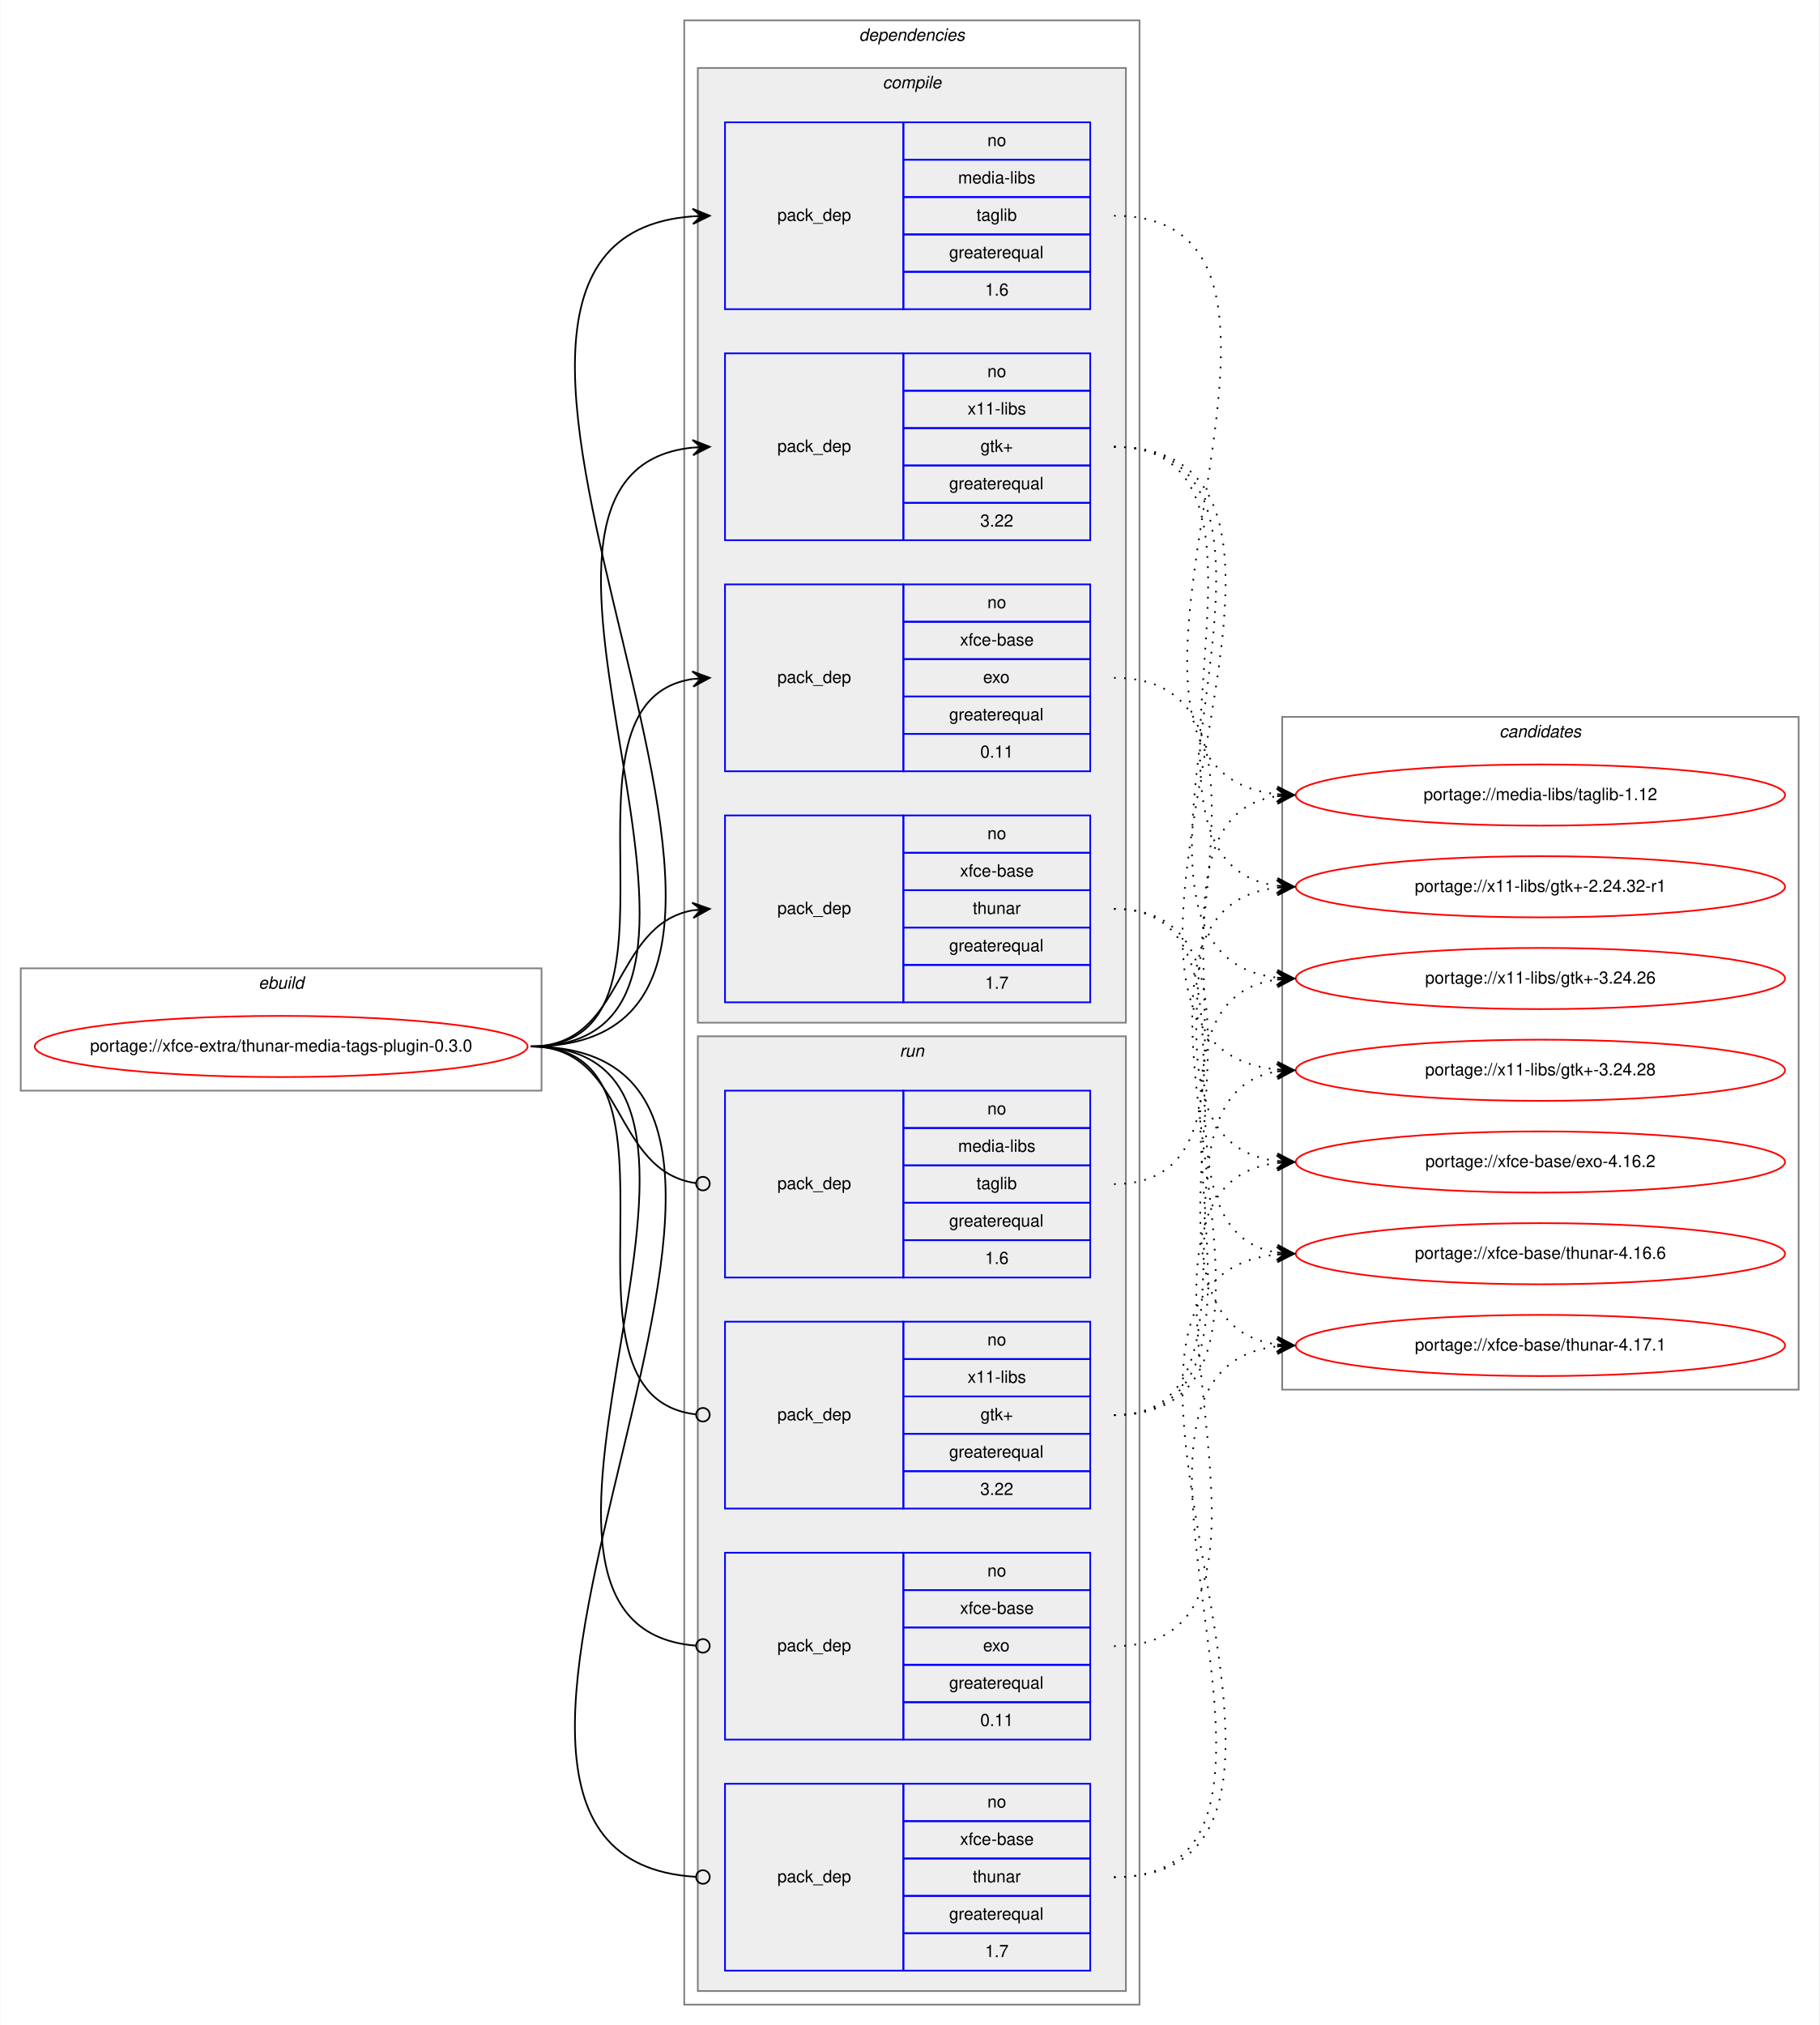
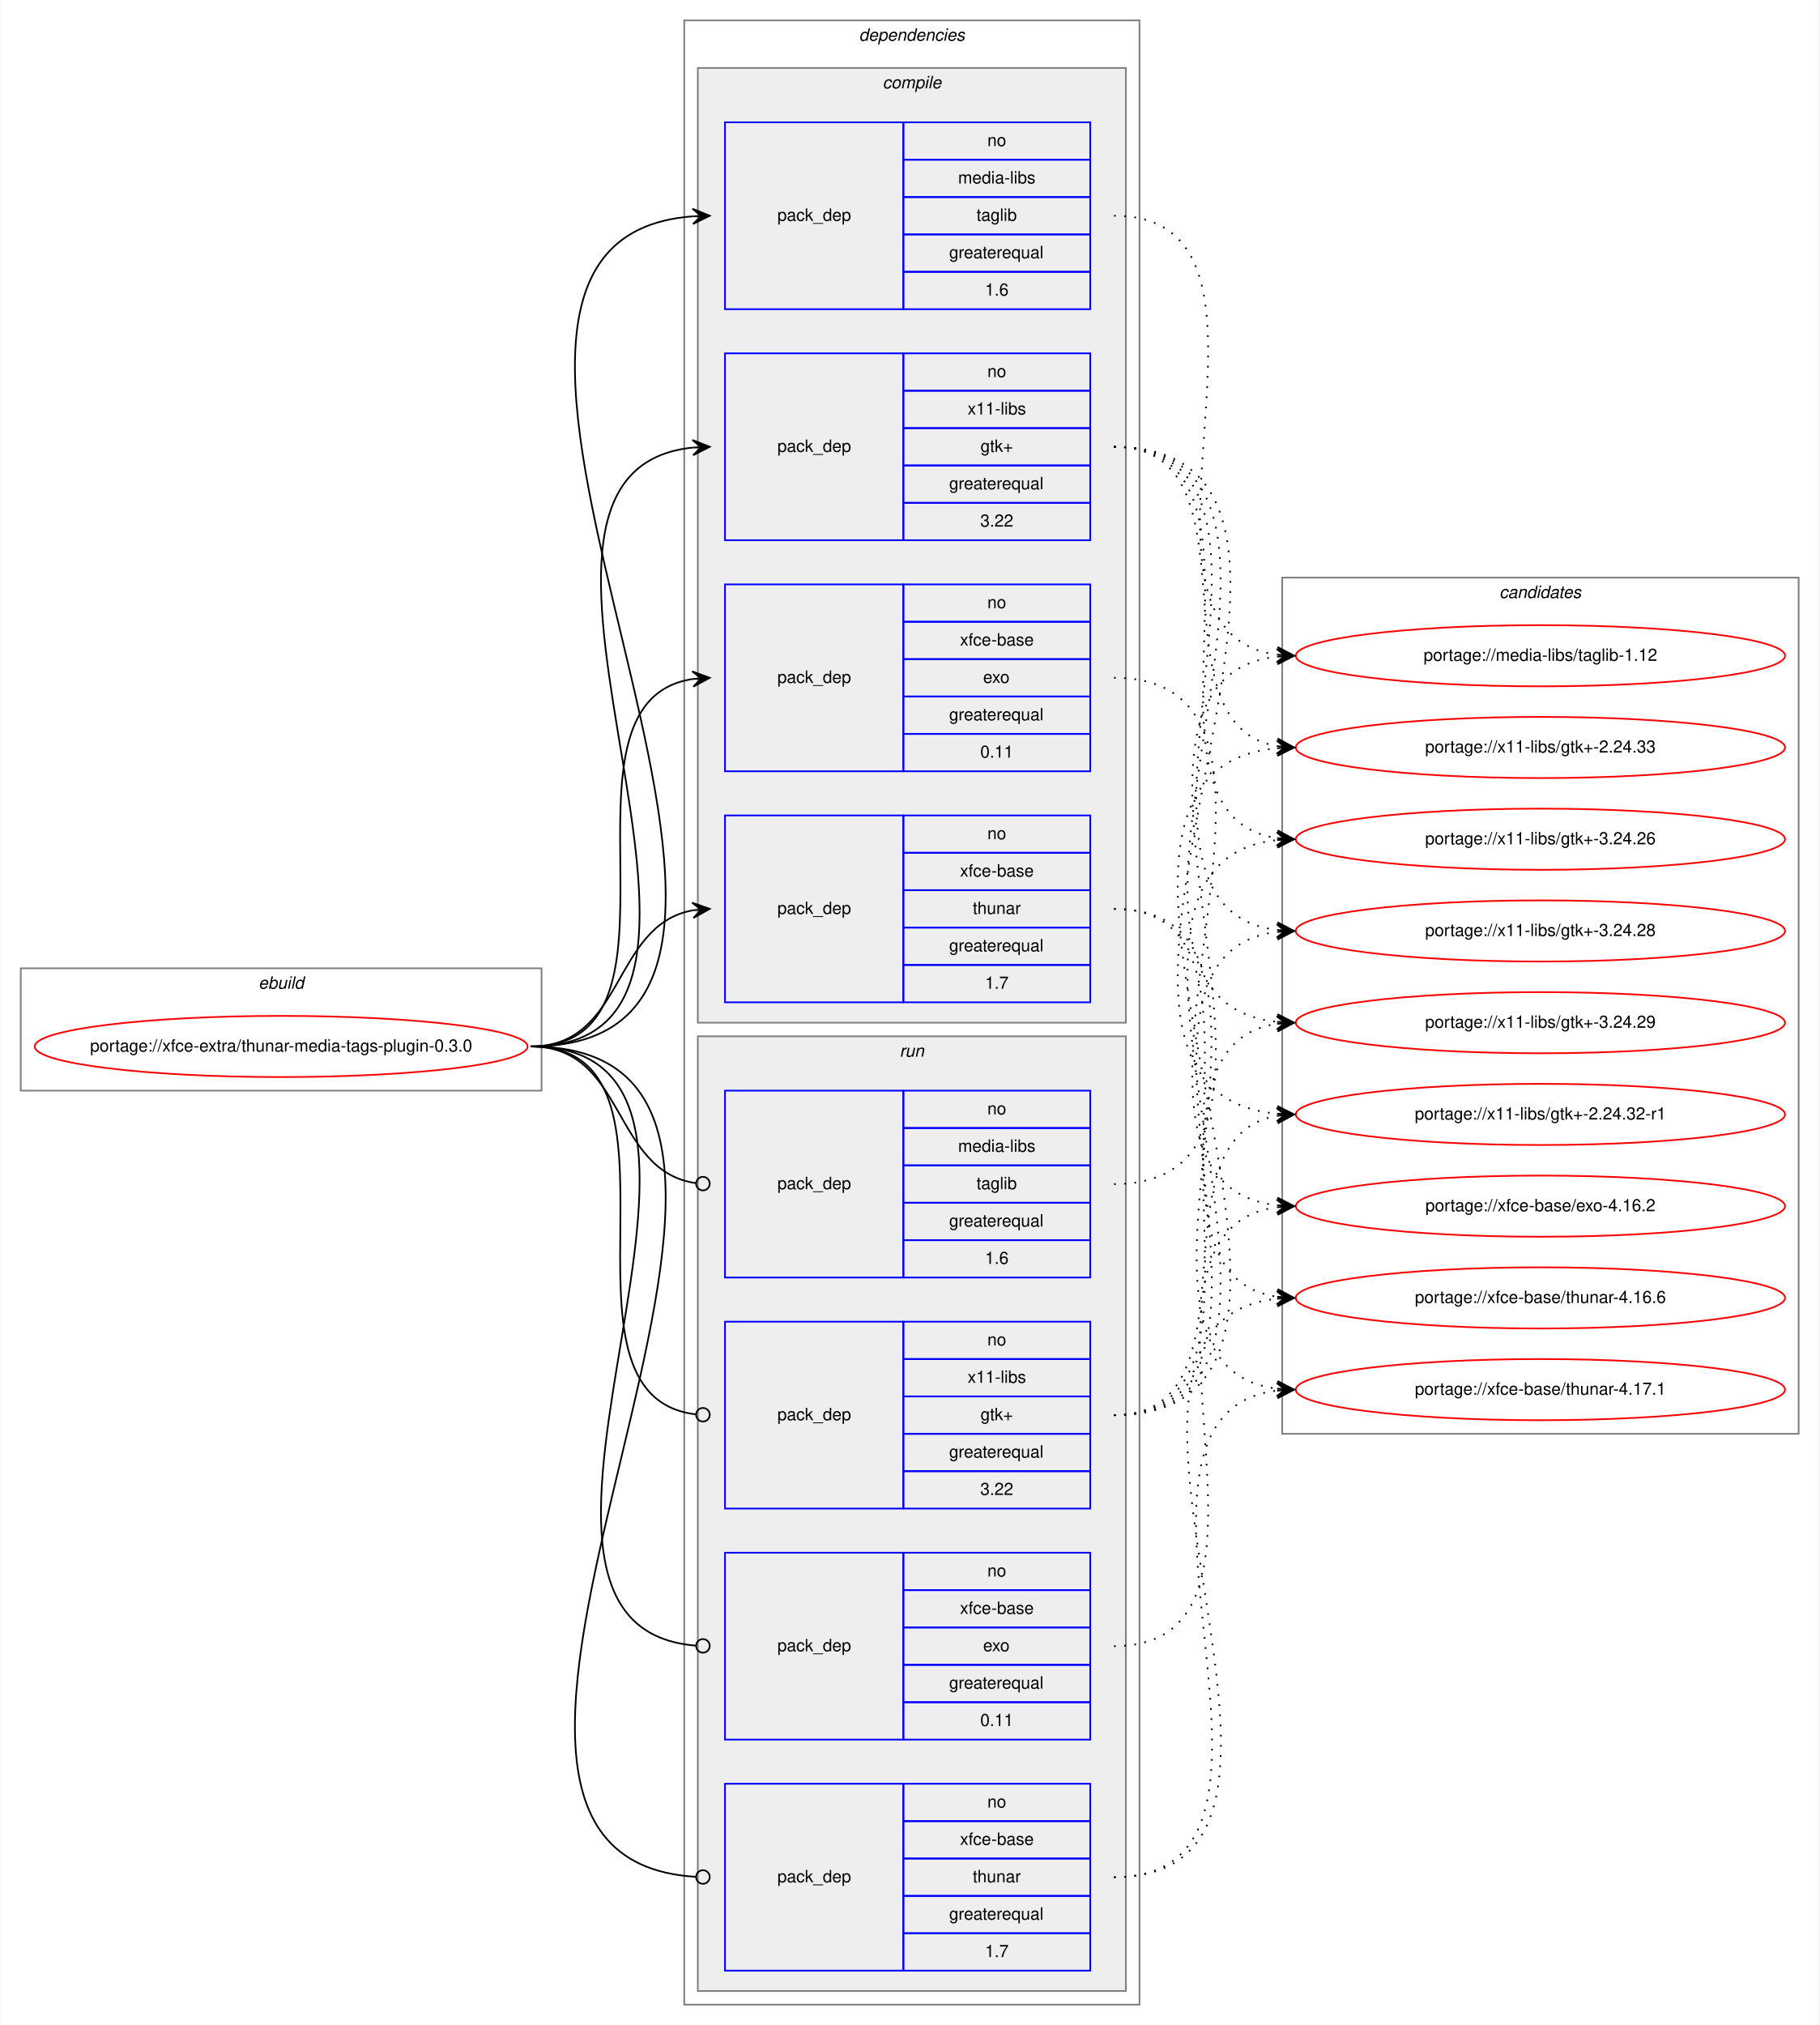
<svg xmlns="http://www.w3.org/2000/svg" xmlns:xlink="http://www.w3.org/1999/xlink" width="1071pt" height="1192pt" viewBox="0.00 0.00 1070.57 1192.00">
  <g id="graph0" class="graph" transform="scale(1 1) rotate(0) translate(4 1188)">
    <polygon fill="white" stroke="transparent" points="-4,4 -4,-1188 1066.57,-1188 1066.57,4 -4,4" />
    <g id="clust1" class="cluster">
      <polygon fill="none" stroke="gray" points="8,-546 8,-618 314.57,-618 314.57,-546 8,-546" />
      <text text-anchor="start" x="147.95" y="-606" font-family="Helvetica,sans-Serif" font-style="italic" font-size="10.00">ebuild</text>
    </g>
    <g id="clust2" class="cluster">
      <polygon fill="none" stroke="gray" points="398.57,-8 398.57,-1176 666.57,-1176 666.57,-8 398.57,-8" />
      <text text-anchor="start" x="501.45" y="-1164" font-family="Helvetica,sans-Serif" font-style="italic" font-size="10.00">dependencies</text>
    </g>
    <g id="clust3" class="cluster">
      <polygon fill="#eeeeee" stroke="gray" points="406.57,-586 406.57,-1148 658.57,-1148 658.57,-586 406.57,-586" />
      <text text-anchor="start" x="515.35" y="-1136" font-family="Helvetica,sans-Serif" font-style="italic" font-size="10.00">compile</text>
    </g>
    <g id="clust9" class="cluster">
      <polygon fill="#eeeeee" stroke="gray" points="406.57,-16 406.57,-578 658.57,-578 658.57,-16 406.57,-16" />
      <text text-anchor="start" x="525.35" y="-566" font-family="Helvetica,sans-Serif" font-style="italic" font-size="10.00">run</text>
    </g>
    <g id="clust14" class="cluster">
-       <polygon fill="none" stroke="gray" points="750.57,-370 750.57,-766 1054.57,-766 1054.57,-370 750.57,-370" />
-       <text text-anchor="start" x="878.39" y="-754" font-family="Helvetica,sans-Serif" font-style="italic" font-size="10.00">candidates</text>
+       <polygon fill="none" stroke="gray" points="750.57,-344 750.57,-848 1054.57,-848 1054.57,-344 750.57,-344" />
+       <text text-anchor="start" x="878.39" y="-836" font-family="Helvetica,sans-Serif" font-style="italic" font-size="10.00">candidates</text>
    </g>
    <g id="node1" class="node">
      <g id="a_node1">
        <a xlink:href="../xfce-extra/thunar-media-tags-plugin-0.3.0.svg" xlink:title="portage://xfce-extra/thunar-media-tags-plugin-0.3.0">
          <ellipse fill="none" stroke="red" cx="161.29" cy="-572" rx="145.07" ry="18" />
          <text text-anchor="middle" x="161.29" y="-569" font-family="Helvetica,sans-Serif" font-size="10.00">portage://xfce-extra/thunar-media-tags-plugin-0.3.0</text>
        </a>
      </g>
    </g>
    <g id="node2" class="node">
      <polygon fill="none" stroke="blue" points="422.57,-1006 422.57,-1116 527.57,-1116 527.57,-1006 422.57,-1006" />
      <text text-anchor="start" x="453.39" y="-1058" font-family="Helvetica,sans-Serif" font-size="10.00">pack_dep</text>
      <polygon fill="none" stroke="blue" points="527.57,-1094 527.57,-1116 637.57,-1116 637.57,-1094 527.57,-1094" />
      <text text-anchor="start" x="577.01" y="-1102" font-family="Helvetica,sans-Serif" font-size="10.00">no</text>
      <polygon fill="none" stroke="blue" points="527.57,-1072 527.57,-1094 637.57,-1094 637.57,-1072 527.57,-1072" />
      <text text-anchor="start" x="559.79" y="-1080" font-family="Helvetica,sans-Serif" font-size="10.00">media-libs</text>
      <polygon fill="none" stroke="blue" points="527.57,-1050 527.57,-1072 637.57,-1072 637.57,-1050 527.57,-1050" />
      <text text-anchor="start" x="570.62" y="-1058" font-family="Helvetica,sans-Serif" font-size="10.00">taglib</text>
      <polygon fill="none" stroke="blue" points="527.57,-1028 527.57,-1050 637.57,-1050 637.57,-1028 527.57,-1028" />
      <text text-anchor="start" x="554.51" y="-1036" font-family="Helvetica,sans-Serif" font-size="10.00">greaterequal</text>
      <polygon fill="none" stroke="blue" points="527.57,-1006 527.57,-1028 637.57,-1028 637.57,-1006 527.57,-1006" />
      <text text-anchor="start" x="575.62" y="-1014" font-family="Helvetica,sans-Serif" font-size="10.00">1.6</text>
    </g>
    <g id="edge1" class="edge">
      <path fill="none" stroke="black" d="M308.29,-572C527.13,-572 201.72,-1045.84 403.56,-1060.65" />
      <polygon fill="black" stroke="black" points="413.57,-1061 403.42,-1065.14 408.57,-1060.82 403.58,-1060.65 403.58,-1060.65 403.58,-1060.65 408.57,-1060.82 403.74,-1056.15 413.57,-1061 413.57,-1061" />
    </g>
    <g id="node3" class="node">
      <polygon fill="none" stroke="blue" points="422.57,-870 422.57,-980 527.57,-980 527.57,-870 422.57,-870" />
      <text text-anchor="start" x="453.39" y="-922" font-family="Helvetica,sans-Serif" font-size="10.00">pack_dep</text>
      <polygon fill="none" stroke="blue" points="527.57,-958 527.57,-980 637.57,-980 637.57,-958 527.57,-958" />
      <text text-anchor="start" x="577.01" y="-966" font-family="Helvetica,sans-Serif" font-size="10.00">no</text>
      <polygon fill="none" stroke="blue" points="527.57,-936 527.57,-958 637.57,-958 637.57,-936 527.57,-936" />
      <text text-anchor="start" x="565.35" y="-944" font-family="Helvetica,sans-Serif" font-size="10.00">x11-libs</text>
      <polygon fill="none" stroke="blue" points="527.57,-914 527.57,-936 637.57,-936 637.57,-914 527.57,-914" />
      <text text-anchor="start" x="572.98" y="-922" font-family="Helvetica,sans-Serif" font-size="10.00">gtk+</text>
      <polygon fill="none" stroke="blue" points="527.57,-892 527.57,-914 637.57,-914 637.57,-892 527.57,-892" />
      <text text-anchor="start" x="554.51" y="-900" font-family="Helvetica,sans-Serif" font-size="10.00">greaterequal</text>
      <polygon fill="none" stroke="blue" points="527.57,-870 527.57,-892 637.57,-892 637.57,-870 527.57,-870" />
      <text text-anchor="start" x="572.84" y="-878" font-family="Helvetica,sans-Serif" font-size="10.00">3.22</text>
    </g>
    <g id="edge2" class="edge">
      <path fill="none" stroke="black" d="M308.29,-572C468.49,-572 259.22,-909.99 403.54,-924.52" />
      <polygon fill="black" stroke="black" points="413.57,-925 403.37,-929.01 408.58,-924.76 403.58,-924.52 403.58,-924.52 403.58,-924.52 408.58,-924.76 403.8,-920.03 413.57,-925 413.57,-925" />
    </g>
    <g id="node4" class="node">
      <polygon fill="none" stroke="blue" points="422.57,-734 422.57,-844 527.57,-844 527.57,-734 422.57,-734" />
      <text text-anchor="start" x="453.39" y="-786" font-family="Helvetica,sans-Serif" font-size="10.00">pack_dep</text>
      <polygon fill="none" stroke="blue" points="527.57,-822 527.57,-844 637.57,-844 637.57,-822 527.57,-822" />
      <text text-anchor="start" x="577.01" y="-830" font-family="Helvetica,sans-Serif" font-size="10.00">no</text>
      <polygon fill="none" stroke="blue" points="527.57,-800 527.57,-822 637.57,-822 637.57,-800 527.57,-800" />
      <text text-anchor="start" x="560.9" y="-808" font-family="Helvetica,sans-Serif" font-size="10.00">xfce-base</text>
      <polygon fill="none" stroke="blue" points="527.57,-778 527.57,-800 637.57,-800 637.57,-778 527.57,-778" />
      <text text-anchor="start" x="574.51" y="-786" font-family="Helvetica,sans-Serif" font-size="10.00">exo</text>
      <polygon fill="none" stroke="blue" points="527.57,-756 527.57,-778 637.57,-778 637.57,-756 527.57,-756" />
      <text text-anchor="start" x="554.51" y="-764" font-family="Helvetica,sans-Serif" font-size="10.00">greaterequal</text>
      <polygon fill="none" stroke="blue" points="527.57,-734 527.57,-756 637.57,-756 637.57,-734 527.57,-734" />
      <text text-anchor="start" x="572.84" y="-742" font-family="Helvetica,sans-Serif" font-size="10.00">0.11</text>
    </g>
    <g id="edge3" class="edge">
      <path fill="none" stroke="black" d="M308.29,-572C411.92,-572 313.38,-774.83 403.59,-788.3" />
      <polygon fill="black" stroke="black" points="413.57,-789 403.28,-792.79 408.58,-788.65 403.59,-788.3 403.59,-788.3 403.59,-788.3 408.58,-788.65 403.91,-783.81 413.57,-789 413.57,-789" />
    </g>
    <g id="node5" class="node">
      <polygon fill="none" stroke="blue" points="422.57,-598 422.57,-708 527.57,-708 527.57,-598 422.57,-598" />
      <text text-anchor="start" x="453.39" y="-650" font-family="Helvetica,sans-Serif" font-size="10.00">pack_dep</text>
      <polygon fill="none" stroke="blue" points="527.57,-686 527.57,-708 637.57,-708 637.57,-686 527.57,-686" />
      <text text-anchor="start" x="577.01" y="-694" font-family="Helvetica,sans-Serif" font-size="10.00">no</text>
      <polygon fill="none" stroke="blue" points="527.57,-664 527.57,-686 637.57,-686 637.57,-664 527.57,-664" />
      <text text-anchor="start" x="560.9" y="-672" font-family="Helvetica,sans-Serif" font-size="10.00">xfce-base</text>
      <polygon fill="none" stroke="blue" points="527.57,-642 527.57,-664 637.57,-664 637.57,-642 527.57,-642" />
      <text text-anchor="start" x="568.4" y="-650" font-family="Helvetica,sans-Serif" font-size="10.00">thunar</text>
      <polygon fill="none" stroke="blue" points="527.57,-620 527.57,-642 637.57,-642 637.57,-620 527.57,-620" />
      <text text-anchor="start" x="554.51" y="-628" font-family="Helvetica,sans-Serif" font-size="10.00">greaterequal</text>
      <polygon fill="none" stroke="blue" points="527.57,-598 527.57,-620 637.57,-620 637.57,-598 527.57,-598" />
      <text text-anchor="start" x="575.62" y="-606" font-family="Helvetica,sans-Serif" font-size="10.00">1.7</text>
    </g>
    <g id="edge4" class="edge">
      <path fill="none" stroke="black" d="M308.29,-572C363.75,-572 355.82,-643.49 403.6,-652.15" />
      <polygon fill="black" stroke="black" points="413.57,-653 403.22,-656.63 408.59,-652.57 403.61,-652.15 403.61,-652.15 403.61,-652.15 408.59,-652.57 403.99,-647.66 413.57,-653 413.57,-653" />
    </g>
    <g id="node6" class="node">
      <polygon fill="none" stroke="blue" points="422.57,-436 422.57,-546 527.57,-546 527.57,-436 422.57,-436" />
      <text text-anchor="start" x="453.39" y="-488" font-family="Helvetica,sans-Serif" font-size="10.00">pack_dep</text>
      <polygon fill="none" stroke="blue" points="527.57,-524 527.57,-546 637.57,-546 637.57,-524 527.57,-524" />
      <text text-anchor="start" x="577.01" y="-532" font-family="Helvetica,sans-Serif" font-size="10.00">no</text>
      <polygon fill="none" stroke="blue" points="527.57,-502 527.57,-524 637.57,-524 637.57,-502 527.57,-502" />
      <text text-anchor="start" x="559.79" y="-510" font-family="Helvetica,sans-Serif" font-size="10.00">media-libs</text>
      <polygon fill="none" stroke="blue" points="527.57,-480 527.57,-502 637.57,-502 637.57,-480 527.57,-480" />
      <text text-anchor="start" x="570.62" y="-488" font-family="Helvetica,sans-Serif" font-size="10.00">taglib</text>
      <polygon fill="none" stroke="blue" points="527.57,-458 527.57,-480 637.57,-480 637.57,-458 527.57,-458" />
      <text text-anchor="start" x="554.51" y="-466" font-family="Helvetica,sans-Serif" font-size="10.00">greaterequal</text>
      <polygon fill="none" stroke="blue" points="527.57,-436 527.57,-458 637.57,-458 637.57,-436 527.57,-436" />
      <text text-anchor="start" x="575.62" y="-444" font-family="Helvetica,sans-Serif" font-size="10.00">1.6</text>
    </g>
    <g id="edge5" class="edge">
      <path fill="none" stroke="black" d="M308.29,-572C364.44,-572 355.61,-498.72 405.42,-491.56" />
      <ellipse fill="none" stroke="black" cx="409.58" cy="-491.27" rx="4" ry="4" />
    </g>
    <g id="node7" class="node">
      <polygon fill="none" stroke="blue" points="422.57,-300 422.57,-410 527.57,-410 527.57,-300 422.57,-300" />
      <text text-anchor="start" x="453.39" y="-352" font-family="Helvetica,sans-Serif" font-size="10.00">pack_dep</text>
      <polygon fill="none" stroke="blue" points="527.57,-388 527.57,-410 637.57,-410 637.57,-388 527.57,-388" />
      <text text-anchor="start" x="577.01" y="-396" font-family="Helvetica,sans-Serif" font-size="10.00">no</text>
      <polygon fill="none" stroke="blue" points="527.57,-366 527.57,-388 637.57,-388 637.57,-366 527.57,-366" />
      <text text-anchor="start" x="565.35" y="-374" font-family="Helvetica,sans-Serif" font-size="10.00">x11-libs</text>
      <polygon fill="none" stroke="blue" points="527.57,-344 527.57,-366 637.57,-366 637.57,-344 527.57,-344" />
      <text text-anchor="start" x="572.98" y="-352" font-family="Helvetica,sans-Serif" font-size="10.00">gtk+</text>
      <polygon fill="none" stroke="blue" points="527.57,-322 527.57,-344 637.57,-344 637.57,-322 527.57,-322" />
      <text text-anchor="start" x="554.51" y="-330" font-family="Helvetica,sans-Serif" font-size="10.00">greaterequal</text>
      <polygon fill="none" stroke="blue" points="527.57,-300 527.57,-322 637.57,-322 637.57,-300 527.57,-300" />
      <text text-anchor="start" x="572.84" y="-308" font-family="Helvetica,sans-Serif" font-size="10.00">3.22</text>
    </g>
    <g id="edge6" class="edge">
      <path fill="none" stroke="black" d="M308.29,-572C412.66,-572 311.98,-366.29 405.53,-355.44" />
      <ellipse fill="none" stroke="black" cx="409.58" cy="-355.22" rx="4" ry="4" />
    </g>
    <g id="node8" class="node">
      <polygon fill="none" stroke="blue" points="422.57,-164 422.57,-274 527.57,-274 527.57,-164 422.57,-164" />
      <text text-anchor="start" x="453.39" y="-216" font-family="Helvetica,sans-Serif" font-size="10.00">pack_dep</text>
      <polygon fill="none" stroke="blue" points="527.57,-252 527.57,-274 637.57,-274 637.57,-252 527.57,-252" />
      <text text-anchor="start" x="577.01" y="-260" font-family="Helvetica,sans-Serif" font-size="10.00">no</text>
      <polygon fill="none" stroke="blue" points="527.57,-230 527.57,-252 637.57,-252 637.57,-230 527.57,-230" />
      <text text-anchor="start" x="560.9" y="-238" font-family="Helvetica,sans-Serif" font-size="10.00">xfce-base</text>
      <polygon fill="none" stroke="blue" points="527.57,-208 527.57,-230 637.57,-230 637.57,-208 527.57,-208" />
      <text text-anchor="start" x="574.51" y="-216" font-family="Helvetica,sans-Serif" font-size="10.00">exo</text>
      <polygon fill="none" stroke="blue" points="527.57,-186 527.57,-208 637.57,-208 637.57,-186 527.57,-186" />
      <text text-anchor="start" x="554.51" y="-194" font-family="Helvetica,sans-Serif" font-size="10.00">greaterequal</text>
      <polygon fill="none" stroke="blue" points="527.57,-164 527.57,-186 637.57,-186 637.57,-164 527.57,-164" />
      <text text-anchor="start" x="572.84" y="-172" font-family="Helvetica,sans-Serif" font-size="10.00">0.11</text>
    </g>
    <g id="edge7" class="edge">
      <path fill="none" stroke="black" d="M308.29,-572C469.13,-572 257.54,-231.3 405.29,-219.32" />
      <ellipse fill="none" stroke="black" cx="409.57" cy="-219.16" rx="4" ry="4" />
    </g>
    <g id="node9" class="node">
      <polygon fill="none" stroke="blue" points="422.57,-28 422.57,-138 527.57,-138 527.57,-28 422.57,-28" />
      <text text-anchor="start" x="453.39" y="-80" font-family="Helvetica,sans-Serif" font-size="10.00">pack_dep</text>
      <polygon fill="none" stroke="blue" points="527.57,-116 527.57,-138 637.57,-138 637.57,-116 527.57,-116" />
      <text text-anchor="start" x="577.01" y="-124" font-family="Helvetica,sans-Serif" font-size="10.00">no</text>
      <polygon fill="none" stroke="blue" points="527.57,-94 527.57,-116 637.57,-116 637.57,-94 527.57,-94" />
      <text text-anchor="start" x="560.9" y="-102" font-family="Helvetica,sans-Serif" font-size="10.00">xfce-base</text>
      <polygon fill="none" stroke="blue" points="527.57,-72 527.57,-94 637.57,-94 637.57,-72 527.57,-72" />
      <text text-anchor="start" x="568.4" y="-80" font-family="Helvetica,sans-Serif" font-size="10.00">thunar</text>
      <polygon fill="none" stroke="blue" points="527.57,-50 527.57,-72 637.57,-72 637.57,-50 527.57,-50" />
      <text text-anchor="start" x="554.51" y="-58" font-family="Helvetica,sans-Serif" font-size="10.00">greaterequal</text>
      <polygon fill="none" stroke="blue" points="527.57,-28 527.57,-50 637.57,-50 637.57,-28 527.57,-28" />
      <text text-anchor="start" x="575.62" y="-36" font-family="Helvetica,sans-Serif" font-size="10.00">1.7</text>
    </g>
    <g id="edge8" class="edge">
      <path fill="none" stroke="black" d="M308.29,-572C527.78,-572 199.78,-95.34 405.37,-83.23" />
      <ellipse fill="none" stroke="black" cx="409.57" cy="-83.11" rx="4" ry="4" />
    </g>
    <g id="node10" class="node">
      <g id="a_node10">
        <a xlink:href="../media-libs/taglib-1.12.svg" xlink:title="portage://media-libs/taglib-1.12">
-           <ellipse fill="none" stroke="red" cx="902.57" cy="-720" rx="144" ry="18" />
-           <text text-anchor="middle" x="902.57" y="-717" font-family="Helvetica,sans-Serif" font-size="10.00">portage://media-libs/taglib-1.12</text>
+           <ellipse fill="none" stroke="red" cx="902.57" cy="-802" rx="144" ry="18" />
+           <text text-anchor="middle" x="902.57" y="-799" font-family="Helvetica,sans-Serif" font-size="10.00">portage://media-libs/taglib-1.12</text>
        </a>
      </g>
    </g>
    <g id="edge9" class="edge">
-       <path fill="none" stroke="black" stroke-dasharray="1,5" d="M651.57,-1061C806.71,-1061 608.17,-735.15 747.43,-720.51" />
-       <polygon fill="black" stroke="black" points="757.57,-720 747.81,-725 752.58,-720.25 747.58,-720.5 747.58,-720.5 747.58,-720.5 752.58,-720.25 747.36,-716.01 757.57,-720 757.57,-720" />
+       <path fill="none" stroke="black" stroke-dasharray="1,5" d="M651.57,-1061C772.3,-1061 641.33,-816.95 747.31,-802.65" />
+       <polygon fill="black" stroke="black" points="757.57,-802 747.88,-807.13 752.58,-802.32 747.59,-802.64 747.59,-802.64 747.59,-802.64 752.58,-802.32 747.3,-798.15 757.57,-802 757.57,-802" />
    </g>
    <g id="node11" class="node">
      <g id="a_node11">
        <a xlink:href="../x11-libs/gtk+-2.24.32-r1.svg" xlink:title="portage://x11-libs/gtk+-2.24.32-r1">
-           <ellipse fill="none" stroke="red" cx="902.57" cy="-666" rx="144" ry="18" />
-           <text text-anchor="middle" x="902.57" y="-663" font-family="Helvetica,sans-Serif" font-size="10.00">portage://x11-libs/gtk+-2.24.32-r1</text>
+           <ellipse fill="none" stroke="red" cx="902.57" cy="-532" rx="144" ry="18" />
+           <text text-anchor="middle" x="902.57" y="-529" font-family="Helvetica,sans-Serif" font-size="10.00">portage://x11-libs/gtk+-2.24.32-r1</text>
        </a>
      </g>
    </g>
    <g id="edge10" class="edge">
-       <path fill="none" stroke="black" stroke-dasharray="1,5" d="M651.57,-925C772.3,-925 641.33,-680.95 747.31,-666.65" />
-       <polygon fill="black" stroke="black" points="757.57,-666 747.88,-671.13 752.58,-666.32 747.59,-666.64 747.59,-666.64 747.59,-666.64 752.58,-666.32 747.3,-662.15 757.57,-666 757.57,-666" />
+       <path fill="none" stroke="black" stroke-dasharray="1,5" d="M651.57,-925C828.95,-925 586.49,-547.2 747.46,-532.44" />
+       <polygon fill="black" stroke="black" points="757.57,-532 747.78,-536.93 752.57,-532.22 747.58,-532.44 747.58,-532.44 747.58,-532.44 752.57,-532.22 747.38,-527.94 757.57,-532 757.57,-532" />
    </g>
    <g id="node12" class="node">
      <g id="a_node12">
-         <a xlink:href="../x11-libs/gtk+-3.24.26.svg" xlink:title="portage://x11-libs/gtk+-3.24.26">
-           <ellipse fill="none" stroke="red" cx="902.57" cy="-612" rx="144" ry="18" />
-           <text text-anchor="middle" x="902.57" y="-609" font-family="Helvetica,sans-Serif" font-size="10.00">portage://x11-libs/gtk+-3.24.26</text>
+         <a xlink:href="../x11-libs/gtk+-2.24.33.svg" xlink:title="portage://x11-libs/gtk+-2.24.33">
+           <ellipse fill="none" stroke="red" cx="902.57" cy="-748" rx="144" ry="18" />
+           <text text-anchor="middle" x="902.57" y="-745" font-family="Helvetica,sans-Serif" font-size="10.00">portage://x11-libs/gtk+-2.24.33</text>
        </a>
      </g>
    </g>
    <g id="edge11" class="edge">
-       <path fill="none" stroke="black" stroke-dasharray="1,5" d="M651.57,-925C794.86,-925 619.67,-627.1 747.4,-612.55" />
-       <polygon fill="black" stroke="black" points="757.57,-612 747.83,-617.03 752.58,-612.27 747.58,-612.54 747.58,-612.54 747.58,-612.54 752.58,-612.27 747.34,-608.05 757.57,-612 757.57,-612" />
+       <path fill="none" stroke="black" stroke-dasharray="1,5" d="M651.57,-925C739.68,-925 671.66,-761.56 747.58,-748.79" />
+       <polygon fill="black" stroke="black" points="757.57,-748 747.96,-753.27 752.59,-748.39 747.6,-748.79 747.6,-748.79 747.6,-748.79 752.59,-748.39 747.25,-744.3 757.57,-748 757.57,-748" />
    </g>
    <g id="node13" class="node">
      <g id="a_node13">
-         <a xlink:href="../x11-libs/gtk+-3.24.28.svg" xlink:title="portage://x11-libs/gtk+-3.24.28">
-           <ellipse fill="none" stroke="red" cx="902.57" cy="-558" rx="144" ry="18" />
-           <text text-anchor="middle" x="902.57" y="-555" font-family="Helvetica,sans-Serif" font-size="10.00">portage://x11-libs/gtk+-3.24.28</text>
+         <a xlink:href="../x11-libs/gtk+-3.24.26.svg" xlink:title="portage://x11-libs/gtk+-3.24.26">
+           <ellipse fill="none" stroke="red" cx="902.57" cy="-694" rx="144" ry="18" />
+           <text text-anchor="middle" x="902.57" y="-691" font-family="Helvetica,sans-Serif" font-size="10.00">portage://x11-libs/gtk+-3.24.26</text>
        </a>
      </g>
    </g>
    <g id="edge12" class="edge">
-       <path fill="none" stroke="black" stroke-dasharray="1,5" d="M651.57,-925C817.7,-925 597.64,-573.6 747.18,-558.5" />
-       <polygon fill="black" stroke="black" points="757.57,-558 747.8,-562.98 752.58,-558.24 747.58,-558.48 747.58,-558.48 747.58,-558.48 752.58,-558.24 747.36,-553.99 757.57,-558 757.57,-558" />
+       <path fill="none" stroke="black" stroke-dasharray="1,5" d="M651.57,-925C760.89,-925 652.1,-708.65 747.36,-694.7" />
+       <polygon fill="black" stroke="black" points="757.57,-694 747.9,-699.18 752.58,-694.34 747.59,-694.69 747.59,-694.69 747.59,-694.69 752.58,-694.34 747.28,-690.2 757.57,-694 757.57,-694" />
    </g>
    <g id="node14" class="node">
      <g id="a_node14">
-         <a xlink:href="../xfce-base/exo-4.16.2.svg" xlink:title="portage://xfce-base/exo-4.16.2">
-           <ellipse fill="none" stroke="red" cx="902.57" cy="-504" rx="144" ry="18" />
-           <text text-anchor="middle" x="902.57" y="-501" font-family="Helvetica,sans-Serif" font-size="10.00">portage://xfce-base/exo-4.16.2</text>
+         <a xlink:href="../x11-libs/gtk+-3.24.28.svg" xlink:title="portage://x11-libs/gtk+-3.24.28">
+           <ellipse fill="none" stroke="red" cx="902.57" cy="-640" rx="144" ry="18" />
+           <text text-anchor="middle" x="902.57" y="-637" font-family="Helvetica,sans-Serif" font-size="10.00">portage://x11-libs/gtk+-3.24.28</text>
        </a>
      </g>
    </g>
    <g id="edge13" class="edge">
-       <path fill="none" stroke="black" stroke-dasharray="1,5" d="M651.57,-789C783.15,-789 630.88,-518.83 747.49,-504.58" />
-       <polygon fill="black" stroke="black" points="757.57,-504 747.85,-509.07 752.58,-504.29 747.59,-504.58 747.59,-504.58 747.59,-504.58 752.58,-504.29 747.33,-500.09 757.57,-504 757.57,-504" />
+       <path fill="none" stroke="black" stroke-dasharray="1,5" d="M651.57,-925C783.15,-925 630.88,-654.83 747.49,-640.58" />
+       <polygon fill="black" stroke="black" points="757.57,-640 747.85,-645.07 752.58,-640.29 747.59,-640.58 747.59,-640.58 747.59,-640.58 752.58,-640.29 747.33,-636.09 757.57,-640 757.57,-640" />
    </g>
    <g id="node15" class="node">
      <g id="a_node15">
-         <a xlink:href="../xfce-base/thunar-4.16.6.svg" xlink:title="portage://xfce-base/thunar-4.16.6">
-           <ellipse fill="none" stroke="red" cx="902.57" cy="-450" rx="144" ry="18" />
-           <text text-anchor="middle" x="902.57" y="-447" font-family="Helvetica,sans-Serif" font-size="10.00">portage://xfce-base/thunar-4.16.6</text>
+         <a xlink:href="../x11-libs/gtk+-3.24.29.svg" xlink:title="portage://x11-libs/gtk+-3.24.29">
+           <ellipse fill="none" stroke="red" cx="902.57" cy="-586" rx="144" ry="18" />
+           <text text-anchor="middle" x="902.57" y="-583" font-family="Helvetica,sans-Serif" font-size="10.00">portage://x11-libs/gtk+-3.24.29</text>
        </a>
      </g>
    </g>
    <g id="edge14" class="edge">
-       <path fill="none" stroke="black" stroke-dasharray="1,5" d="M651.57,-653C749.77,-653 662.4,-464.02 747.56,-450.74" />
-       <polygon fill="black" stroke="black" points="757.57,-450 747.93,-455.22 752.58,-450.37 747.6,-450.73 747.6,-450.73 747.6,-450.73 752.58,-450.37 747.27,-446.24 757.57,-450 757.57,-450" />
+       <path fill="none" stroke="black" stroke-dasharray="1,5" d="M651.57,-925C805.88,-925 608.95,-601.06 747.48,-586.51" />
+       <polygon fill="black" stroke="black" points="757.57,-586 747.81,-590.99 752.58,-586.25 747.58,-586.5 747.58,-586.5 747.58,-586.5 752.58,-586.25 747.36,-582.01 757.57,-586 757.57,-586" />
    </g>
    <g id="node16" class="node">
      <g id="a_node16">
+         <a xlink:href="../xfce-base/exo-4.16.2.svg" xlink:title="portage://xfce-base/exo-4.16.2">
+           <ellipse fill="none" stroke="red" cx="902.57" cy="-478" rx="144" ry="18" />
+           <text text-anchor="middle" x="902.57" y="-475" font-family="Helvetica,sans-Serif" font-size="10.00">portage://xfce-base/exo-4.16.2</text>
+         </a>
+       </g>
+     </g>
+     <g id="edge15" class="edge">
+       <path fill="none" stroke="black" stroke-dasharray="1,5" d="M651.57,-789C794.04,-789 620.43,-493 747.46,-478.55" />
+       <polygon fill="black" stroke="black" points="757.57,-478 747.83,-483.03 752.58,-478.27 747.58,-478.54 747.58,-478.54 747.58,-478.54 752.58,-478.27 747.34,-474.05 757.57,-478 757.57,-478" />
+     </g>
+     <g id="node17" class="node">
+       <g id="a_node17">
+         <a xlink:href="../xfce-base/thunar-4.16.6.svg" xlink:title="portage://xfce-base/thunar-4.16.6">
+           <ellipse fill="none" stroke="red" cx="902.57" cy="-424" rx="144" ry="18" />
+           <text text-anchor="middle" x="902.57" y="-421" font-family="Helvetica,sans-Serif" font-size="10.00">portage://xfce-base/thunar-4.16.6</text>
+         </a>
+       </g>
+     </g>
+     <g id="edge16" class="edge">
+       <path fill="none" stroke="black" stroke-dasharray="1,5" d="M651.57,-653C760.11,-653 652.8,-438.52 747.43,-424.7" />
+       <polygon fill="black" stroke="black" points="757.57,-424 747.9,-429.18 752.58,-424.34 747.59,-424.69 747.59,-424.69 747.59,-424.69 752.58,-424.34 747.28,-420.2 757.57,-424 757.57,-424" />
+     </g>
+     <g id="node18" class="node">
+       <g id="a_node18">
        <a xlink:href="../xfce-base/thunar-4.17.1.svg" xlink:title="portage://xfce-base/thunar-4.17.1">
-           <ellipse fill="none" stroke="red" cx="902.57" cy="-396" rx="144" ry="18" />
-           <text text-anchor="middle" x="902.57" y="-393" font-family="Helvetica,sans-Serif" font-size="10.00">portage://xfce-base/thunar-4.17.1</text>
-         </a>
-       </g>
-     </g>
-     <g id="edge15" class="edge">
-       <path fill="none" stroke="black" stroke-dasharray="1,5" d="M651.57,-653C771.51,-653 642.05,-410.84 747.38,-396.65" />
-       <polygon fill="black" stroke="black" points="757.57,-396 747.88,-401.13 752.58,-396.32 747.59,-396.64 747.59,-396.64 747.59,-396.64 752.58,-396.32 747.3,-392.14 757.57,-396 757.57,-396" />
-     </g>
-     <g id="edge16" class="edge">
-       <path fill="none" stroke="black" stroke-dasharray="1,5" d="M651.57,-491C760.11,-491 652.8,-705.48 747.43,-719.3" />
-       <polygon fill="black" stroke="black" points="757.57,-720 747.28,-723.8 752.58,-719.66 747.59,-719.31 747.59,-719.31 747.59,-719.31 752.58,-719.66 747.9,-714.82 757.57,-720 757.57,-720" />
+           <ellipse fill="none" stroke="red" cx="902.57" cy="-370" rx="144" ry="18" />
+           <text text-anchor="middle" x="902.57" y="-367" font-family="Helvetica,sans-Serif" font-size="10.00">portage://xfce-base/thunar-4.17.1</text>
+         </a>
+       </g>
    </g>
    <g id="edge17" class="edge">
-       <path fill="none" stroke="black" stroke-dasharray="1,5" d="M651.57,-355C794.04,-355 620.43,-651 747.46,-665.45" />
-       <polygon fill="black" stroke="black" points="757.57,-666 747.34,-669.95 752.58,-665.73 747.58,-665.46 747.58,-665.46 747.58,-665.46 752.58,-665.73 747.83,-660.97 757.57,-666 757.57,-666" />
+       <path fill="none" stroke="black" stroke-dasharray="1,5" d="M651.57,-653C782.34,-653 631.63,-384.73 747.55,-370.58" />
+       <polygon fill="black" stroke="black" points="757.57,-370 747.85,-375.07 752.58,-370.29 747.59,-370.58 747.59,-370.58 747.59,-370.58 752.58,-370.29 747.33,-366.09 757.57,-370 757.57,-370" />
    </g>
    <g id="edge18" class="edge">
-       <path fill="none" stroke="black" stroke-dasharray="1,5" d="M651.57,-355C771.51,-355 642.05,-597.16 747.38,-611.35" />
-       <polygon fill="black" stroke="black" points="757.57,-612 747.3,-615.86 752.58,-611.68 747.59,-611.36 747.59,-611.36 747.59,-611.36 752.58,-611.68 747.88,-606.87 757.57,-612 757.57,-612" />
+       <path fill="none" stroke="black" stroke-dasharray="1,5" d="M651.57,-491C794.04,-491 620.43,-787 747.46,-801.45" />
+       <polygon fill="black" stroke="black" points="757.57,-802 747.34,-805.95 752.58,-801.73 747.58,-801.46 747.58,-801.46 747.58,-801.46 752.58,-801.73 747.83,-796.97 757.57,-802 757.57,-802" />
    </g>
    <g id="edge19" class="edge">
-       <path fill="none" stroke="black" stroke-dasharray="1,5" d="M651.57,-355C749.77,-355 662.4,-543.98 747.56,-557.26" />
-       <polygon fill="black" stroke="black" points="757.57,-558 747.27,-561.76 752.58,-557.63 747.6,-557.27 747.6,-557.27 747.6,-557.27 752.58,-557.63 747.93,-552.78 757.57,-558 757.57,-558" />
+       <path fill="none" stroke="black" stroke-dasharray="1,5" d="M651.57,-355C739.68,-355 671.66,-518.44 747.58,-531.21" />
+       <polygon fill="black" stroke="black" points="757.57,-532 747.25,-535.7 752.59,-531.61 747.6,-531.21 747.6,-531.21 747.6,-531.21 752.59,-531.61 747.96,-526.73 757.57,-532 757.57,-532" />
    </g>
    <g id="edge20" class="edge">
-       <path fill="none" stroke="black" stroke-dasharray="1,5" d="M651.57,-219C783.15,-219 630.88,-489.17 747.49,-503.42" />
-       <polygon fill="black" stroke="black" points="757.57,-504 747.33,-507.91 752.58,-503.71 747.59,-503.42 747.59,-503.42 747.59,-503.42 752.58,-503.71 747.85,-498.93 757.57,-504 757.57,-504" />
+       <path fill="none" stroke="black" stroke-dasharray="1,5" d="M651.57,-355C828.95,-355 586.49,-732.8 747.46,-747.56" />
+       <polygon fill="black" stroke="black" points="757.57,-748 747.38,-752.06 752.57,-747.78 747.58,-747.56 747.58,-747.56 747.58,-747.56 752.57,-747.78 747.78,-743.07 757.57,-748 757.57,-748" />
    </g>
    <g id="edge21" class="edge">
-       <path fill="none" stroke="black" stroke-dasharray="1,5" d="M651.57,-83C817.7,-83 597.64,-434.4 747.18,-449.5" />
-       <polygon fill="black" stroke="black" points="757.57,-450 747.36,-454.01 752.58,-449.76 747.58,-449.52 747.58,-449.52 747.58,-449.52 752.58,-449.76 747.8,-445.02 757.57,-450 757.57,-450" />
+       <path fill="none" stroke="black" stroke-dasharray="1,5" d="M651.57,-355C805.88,-355 608.95,-678.94 747.48,-693.49" />
+       <polygon fill="black" stroke="black" points="757.57,-694 747.36,-697.99 752.58,-693.75 747.58,-693.5 747.58,-693.5 747.58,-693.5 752.58,-693.75 747.81,-689.01 757.57,-694 757.57,-694" />
    </g>
    <g id="edge22" class="edge">
-       <path fill="none" stroke="black" stroke-dasharray="1,5" d="M651.57,-83C794.86,-83 619.67,-380.9 747.4,-395.45" />
-       <polygon fill="black" stroke="black" points="757.57,-396 747.34,-399.95 752.58,-395.73 747.58,-395.46 747.58,-395.46 747.58,-395.46 752.58,-395.73 747.83,-390.97 757.57,-396 757.57,-396" />
+       <path fill="none" stroke="black" stroke-dasharray="1,5" d="M651.57,-355C783.15,-355 630.88,-625.17 747.49,-639.42" />
+       <polygon fill="black" stroke="black" points="757.57,-640 747.33,-643.91 752.58,-639.71 747.59,-639.42 747.59,-639.42 747.59,-639.42 752.58,-639.71 747.85,-634.93 757.57,-640 757.57,-640" />
+     </g>
+     <g id="edge23" class="edge">
+       <path fill="none" stroke="black" stroke-dasharray="1,5" d="M651.57,-355C760.89,-355 652.1,-571.35 747.36,-585.3" />
+       <polygon fill="black" stroke="black" points="757.57,-586 747.28,-589.8 752.58,-585.66 747.59,-585.31 747.59,-585.31 747.59,-585.31 752.58,-585.66 747.9,-580.82 757.57,-586 757.57,-586" />
+     </g>
+     <g id="edge24" class="edge">
+       <path fill="none" stroke="black" stroke-dasharray="1,5" d="M651.57,-219C772.3,-219 641.33,-463.05 747.31,-477.35" />
+       <polygon fill="black" stroke="black" points="757.57,-478 747.3,-481.85 752.58,-477.68 747.59,-477.36 747.59,-477.36 747.59,-477.36 752.58,-477.68 747.88,-472.87 757.57,-478 757.57,-478" />
+     </g>
+     <g id="edge25" class="edge">
+       <path fill="none" stroke="black" stroke-dasharray="1,5" d="M651.57,-83C806.71,-83 608.17,-408.85 747.43,-423.49" />
+       <polygon fill="black" stroke="black" points="757.57,-424 747.36,-427.99 752.58,-423.75 747.58,-423.5 747.58,-423.5 747.58,-423.5 752.58,-423.75 747.81,-419 757.57,-424 757.57,-424" />
+     </g>
+     <g id="edge26" class="edge">
+       <path fill="none" stroke="black" stroke-dasharray="1,5" d="M651.57,-83C783.96,-83 630.13,-355.06 747.43,-369.41" />
+       <polygon fill="black" stroke="black" points="757.57,-370 747.33,-373.91 752.58,-369.71 747.59,-369.42 747.59,-369.42 747.59,-369.42 752.58,-369.71 747.85,-364.93 757.57,-370 757.57,-370" />
    </g>
  </g>
</svg>
